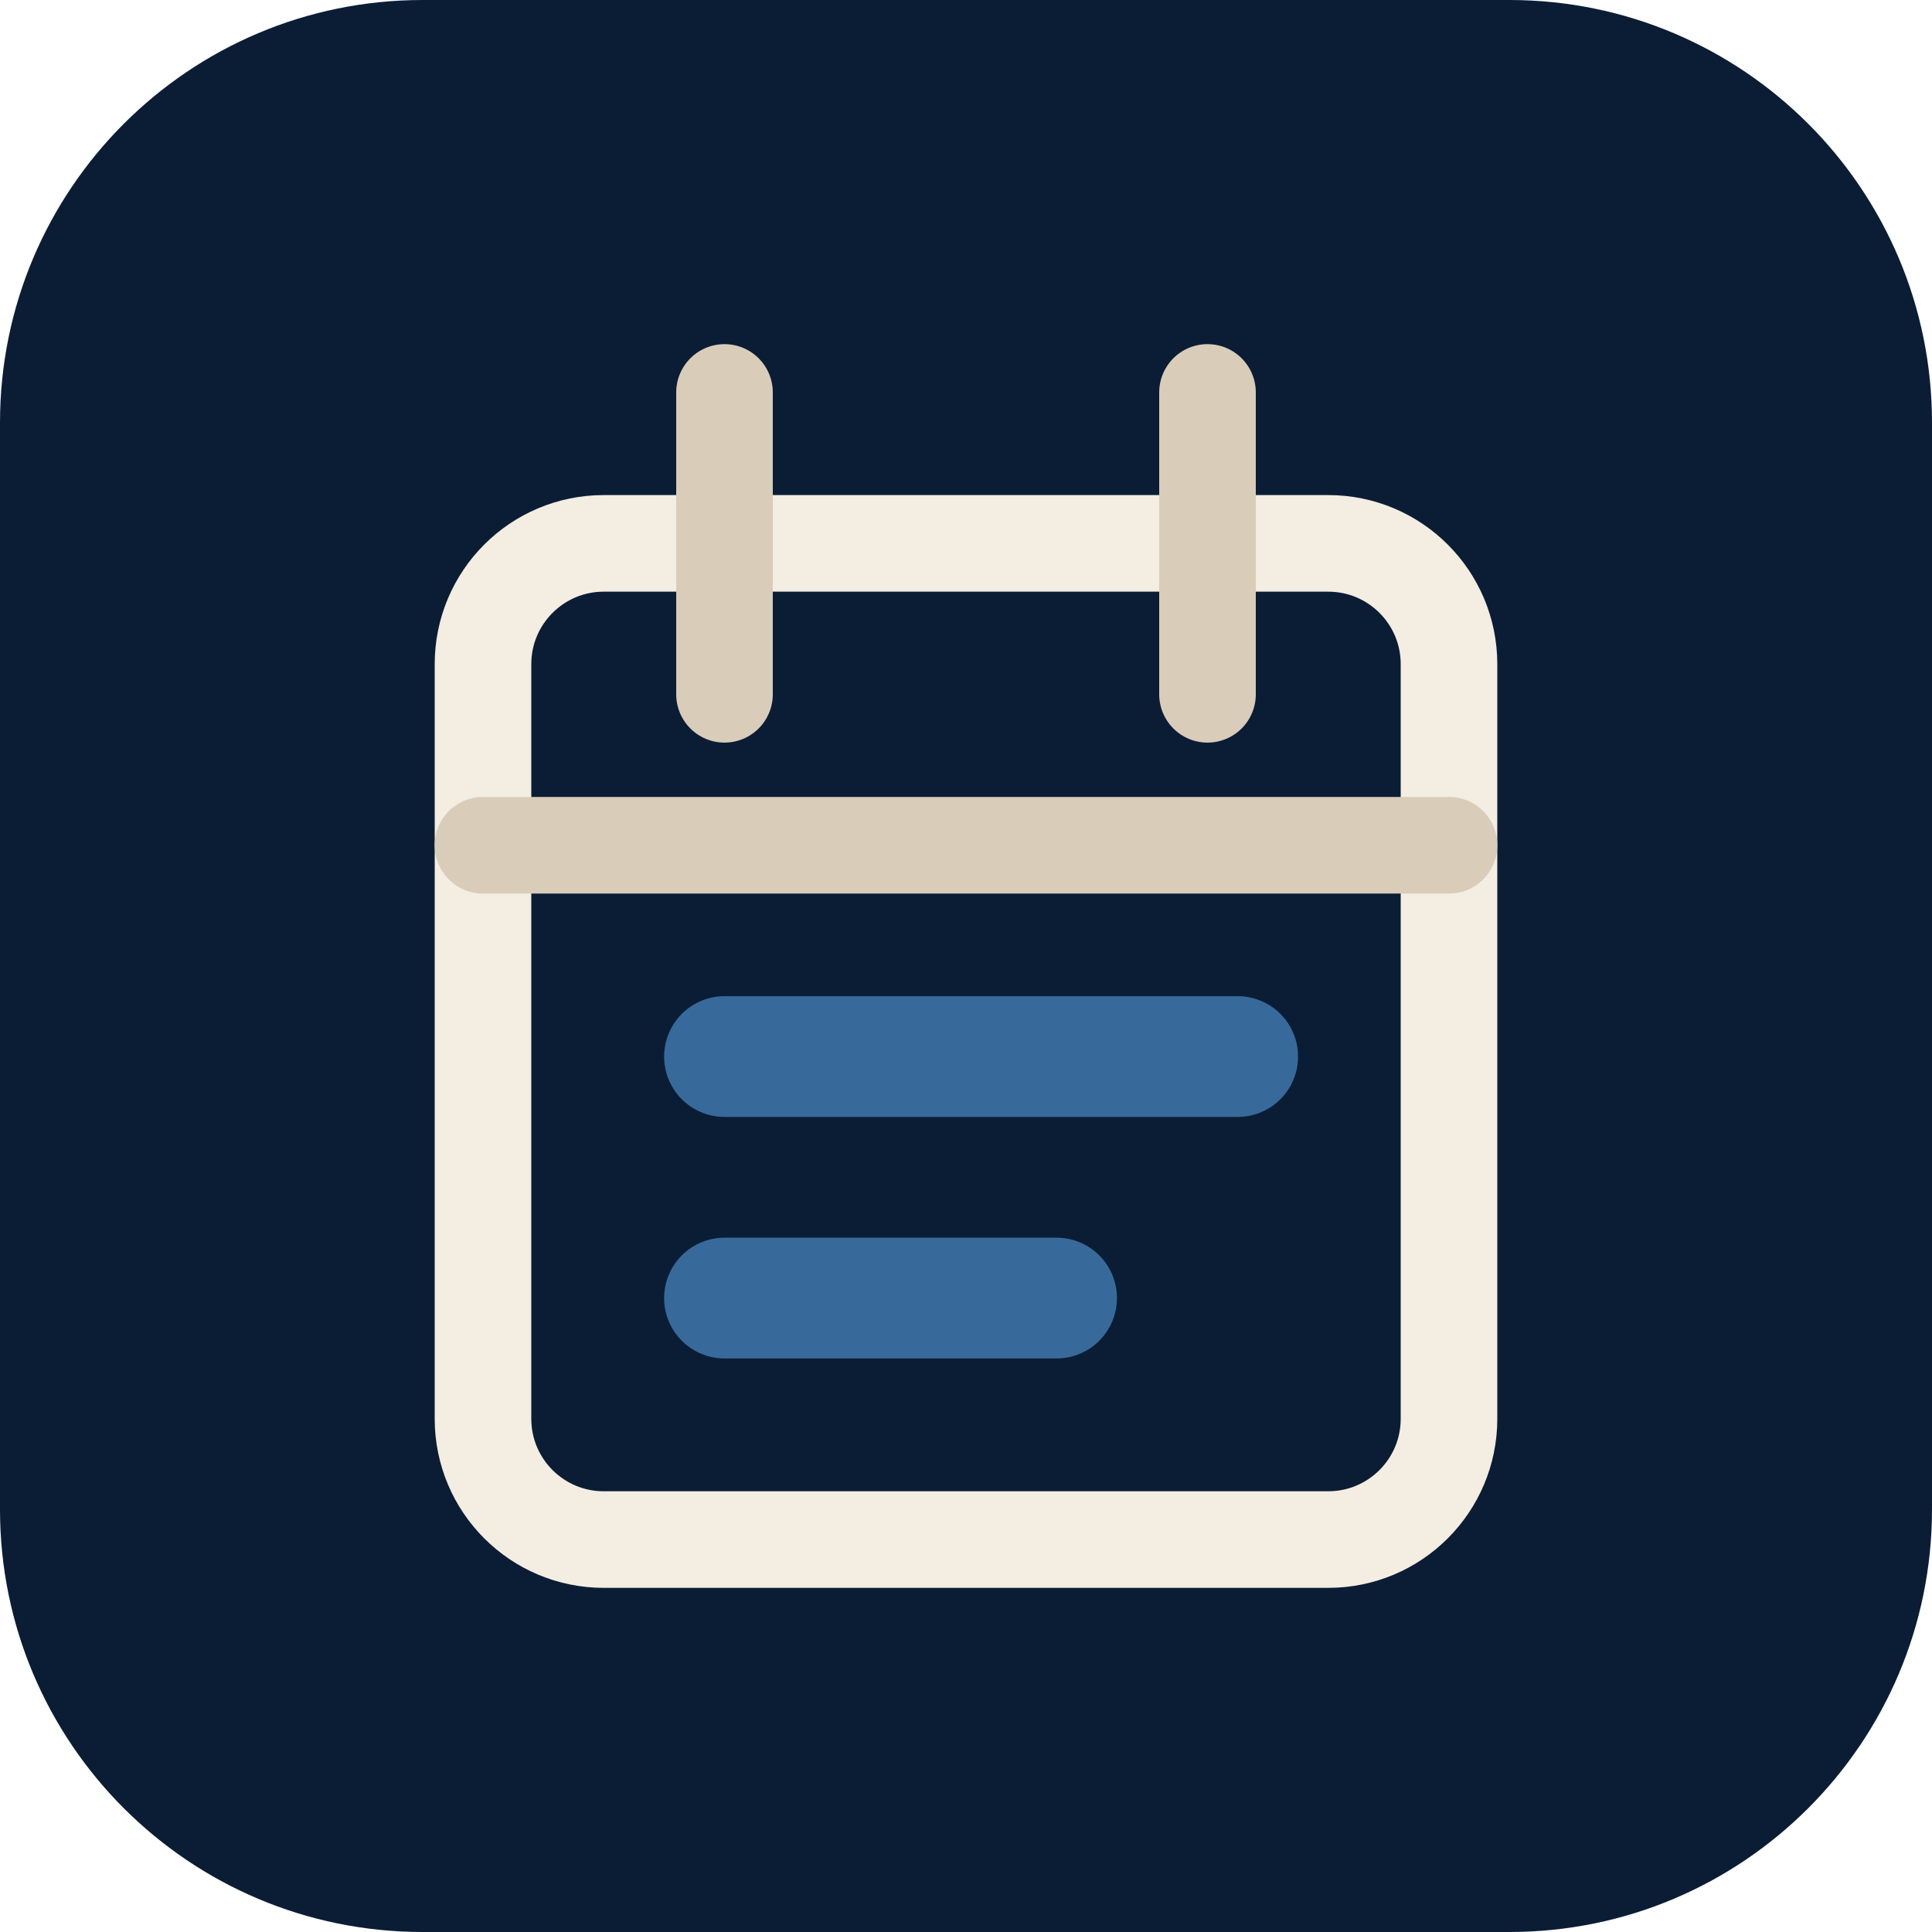
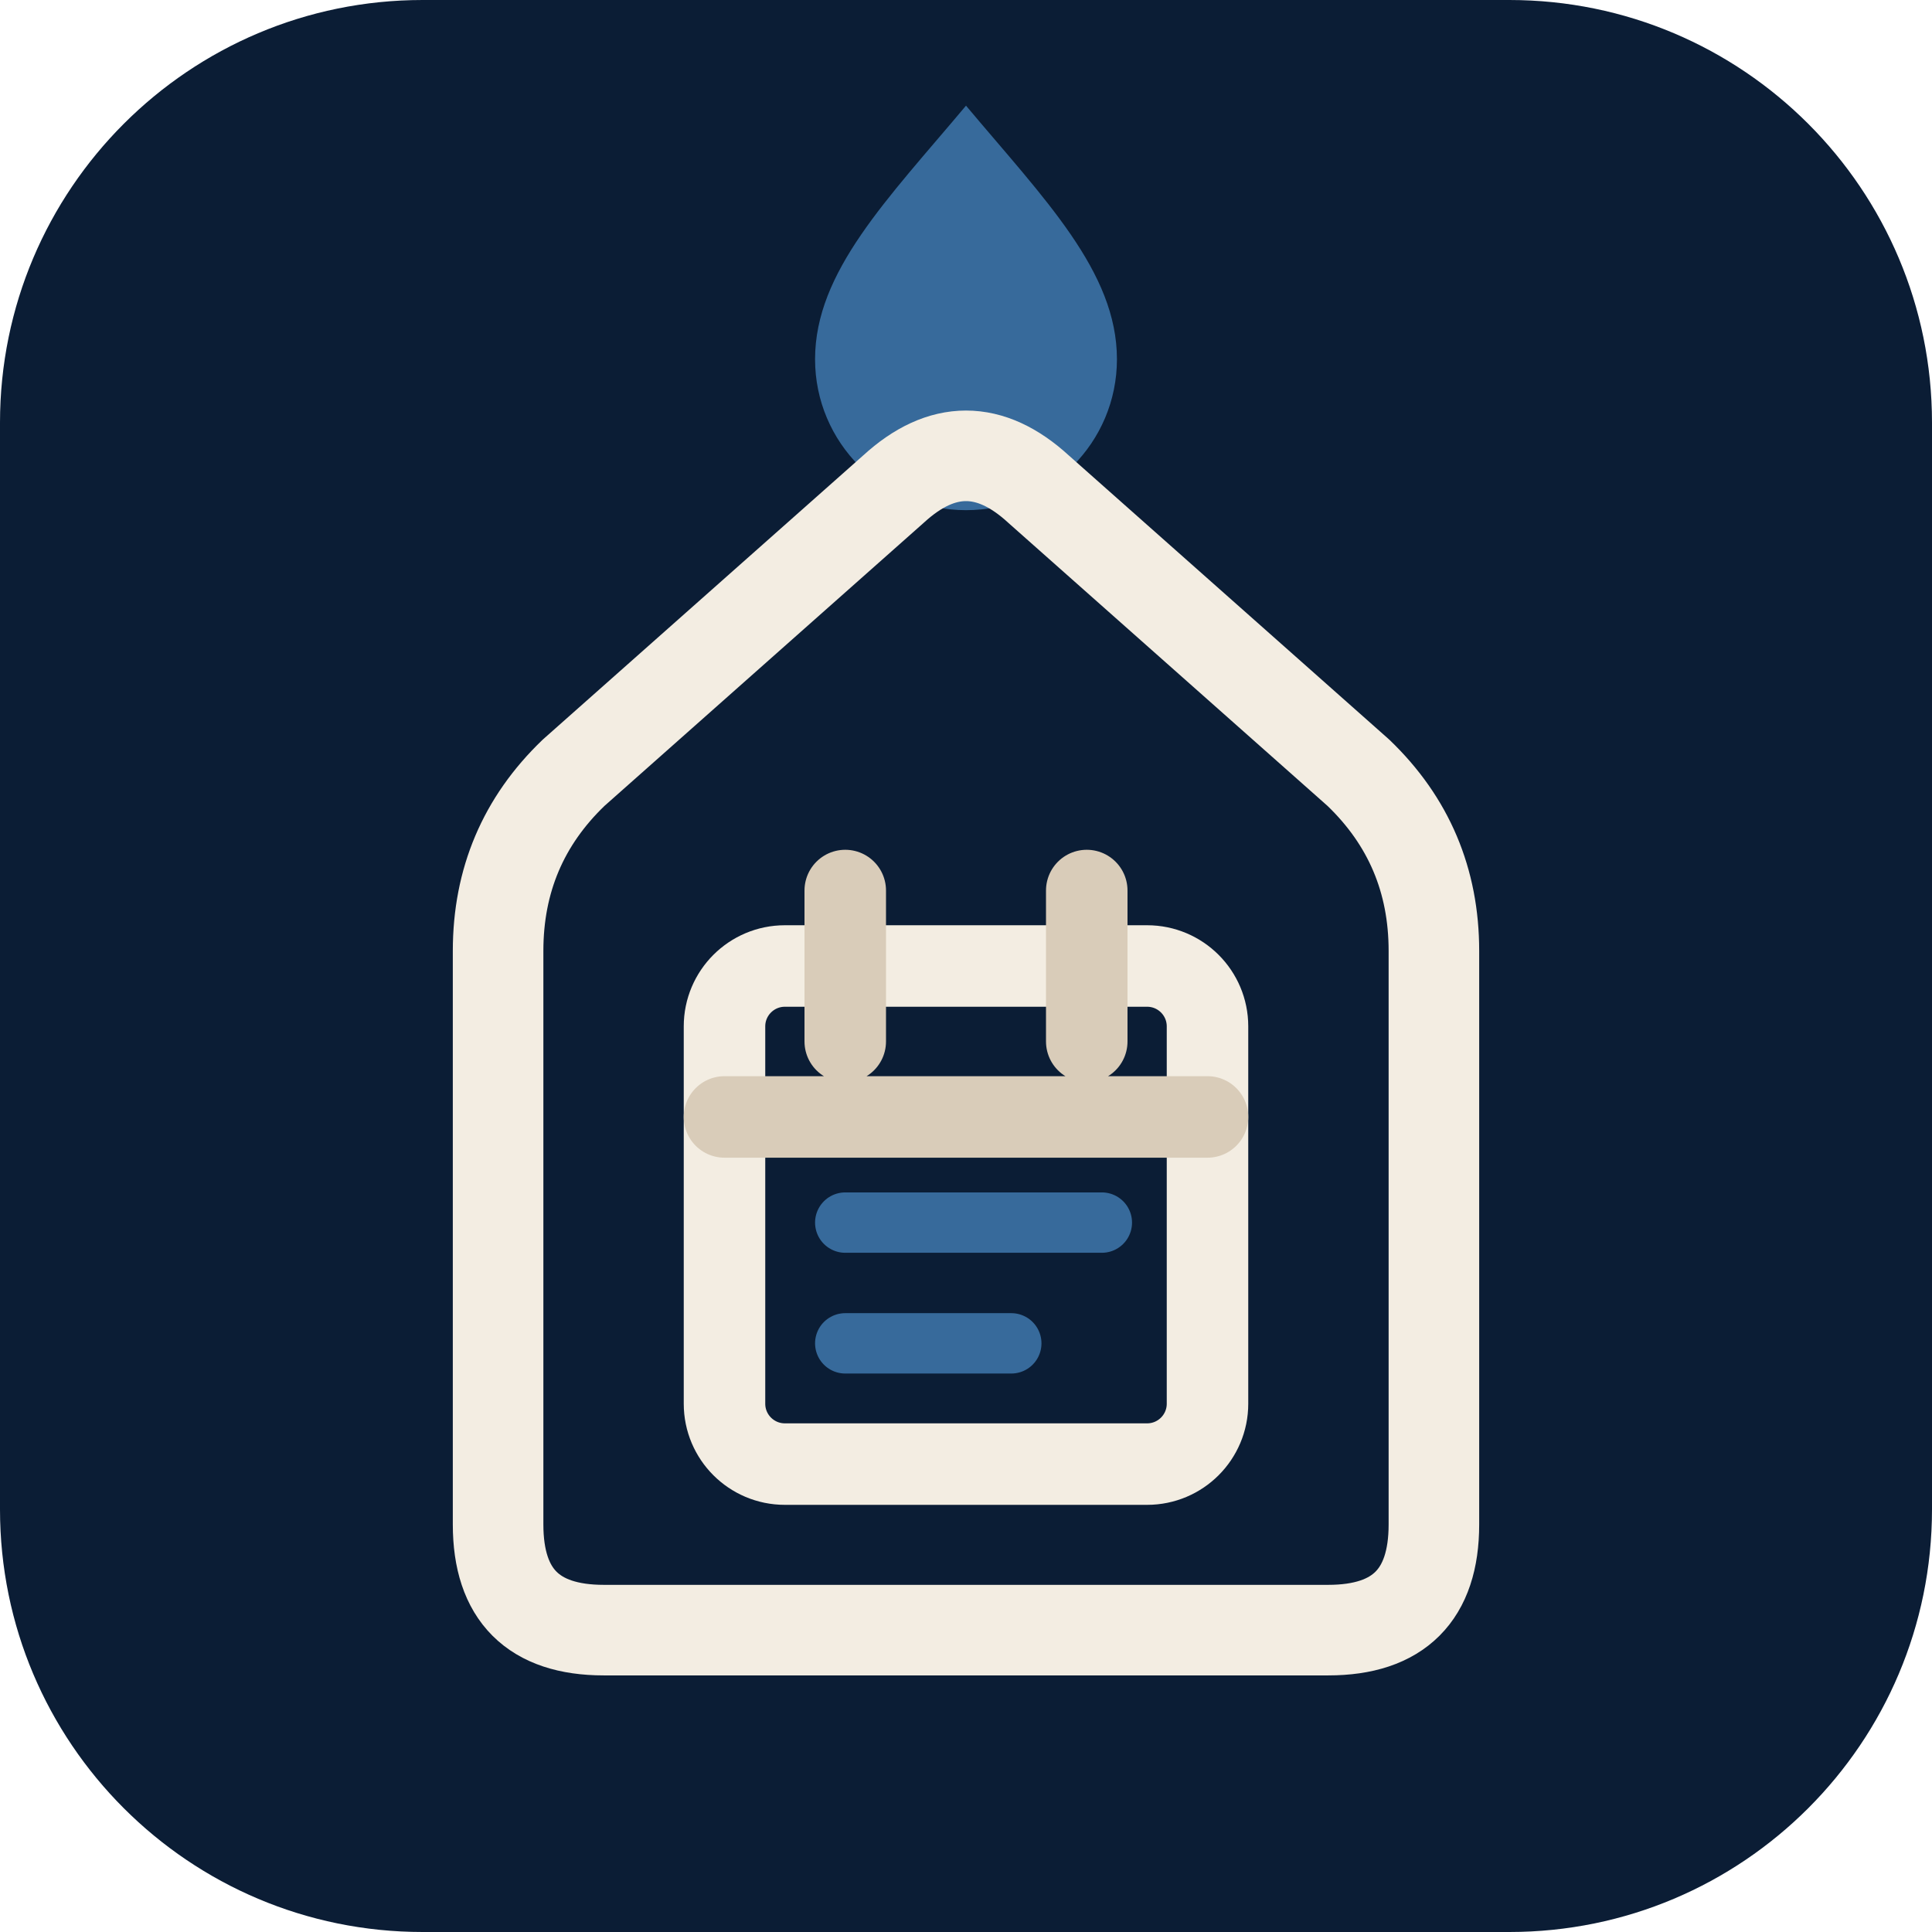
<svg xmlns="http://www.w3.org/2000/svg" viewBox="0 0 64 64" width="64" height="64" aria-hidden="true">
  <rect width="64" height="64" rx="14" fill="#0B1D35" />
-   <g transform="translate(32 32) scale(1) translate(-32 -32)" fill="none" stroke="#F3EDE2" stroke-width="3.2" stroke-linecap="round" stroke-linejoin="round">
-     <rect x="16" y="18" width="32" height="33" rx="4" />
-     <path d="M24 13v10M40 13v10M16 28h32" stroke="#D9CCB9" />
-     <path d="M24 35h17M24 43h11" stroke="#376A9B" stroke-width="4" />
+   <g transform="translate(32 32) scale(1) translate(-32 -32)">
+     <path d="M32 3.5C34.6 6.6 37 9 37 11.9a5 5 0 0 1-10 0C27 9 29.4 6.6 32 3.5Z" fill="#376A9B" />
+     <path d="M20 54Q16.5 54 16.5 50.5V31.5Q16.5 28 19 25.6L29.6 16.2Q32 14 34.4 16.2L45 25.6Q47.5 28 47.5 31.5V50.5Q47.5 54 44 54Z" fill="none" stroke="#F3EDE2" stroke-width="3" stroke-linejoin="round" />
+     <g transform="translate(32 39) scale(.5) translate(-32 -32)" fill="none" stroke="#F3EDE2" stroke-width="5.4" stroke-linecap="round" stroke-linejoin="round">
+       <rect x="16" y="18" width="32" height="33" rx="4" />
+       <path d="M24 13v10M40 13v10M16 28h32" stroke="#D9CCB9" />
+       <path d="M24 35h17M24 43h11" stroke="#376A9B" stroke-width="4" />
+     </g>
  </g>
</svg>
